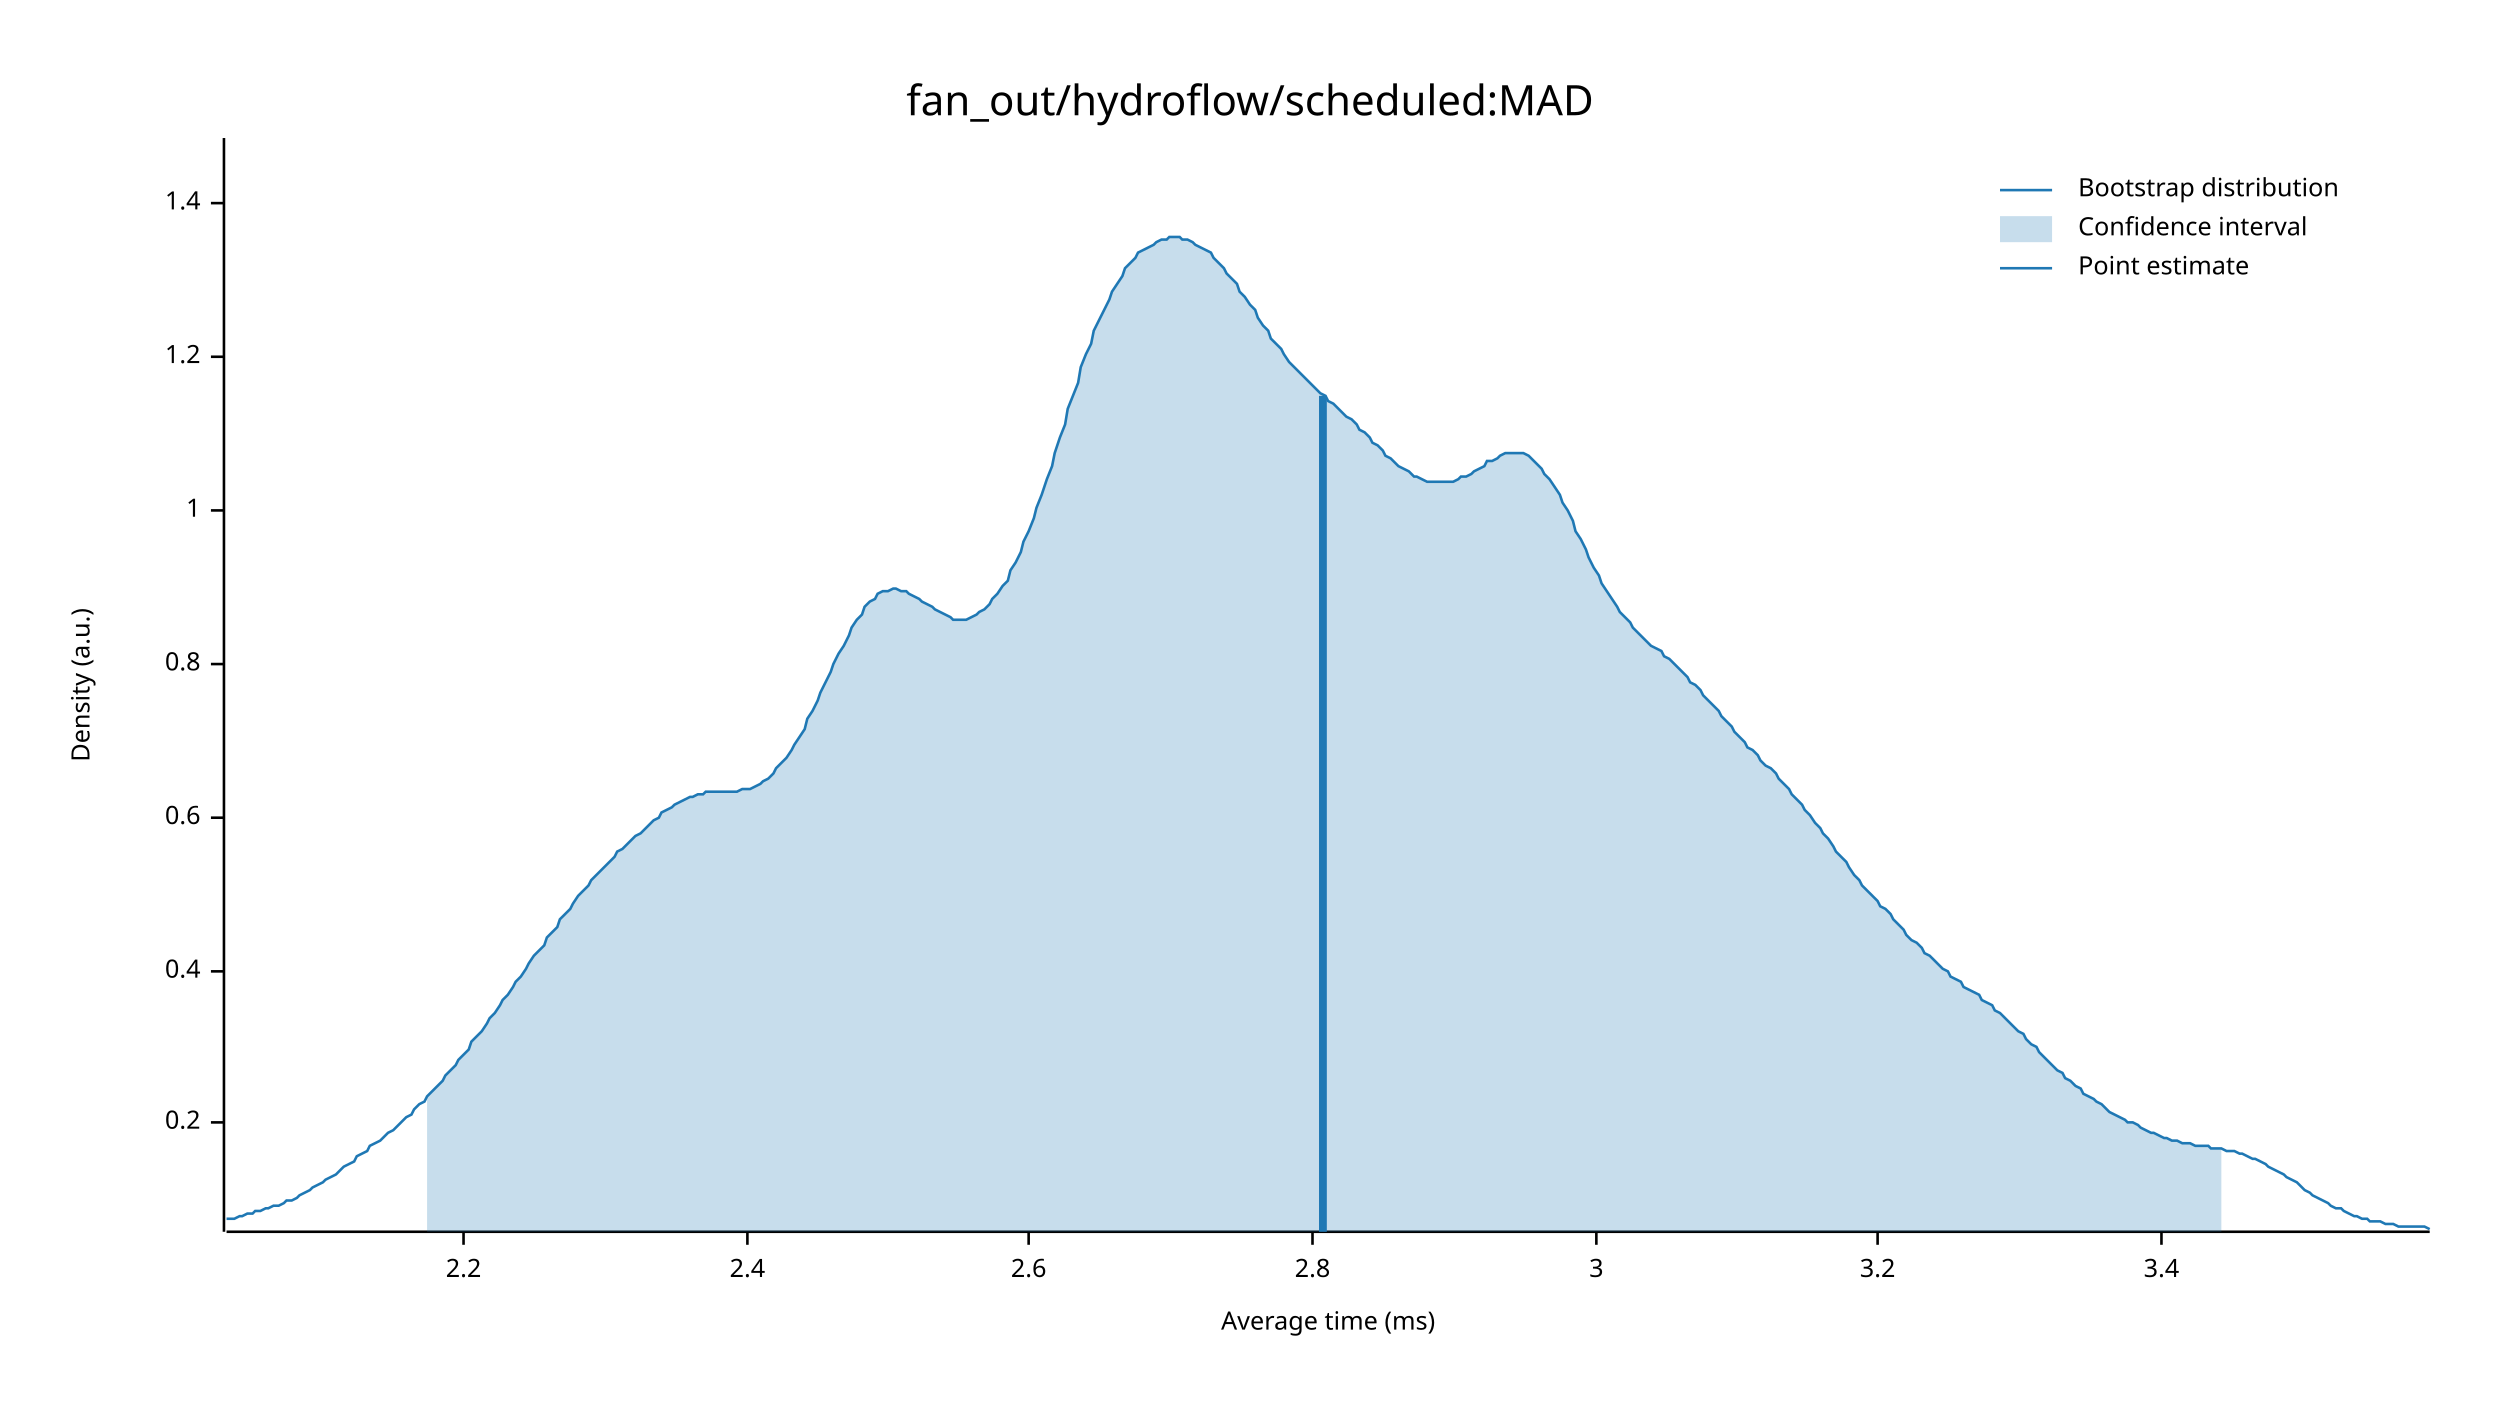
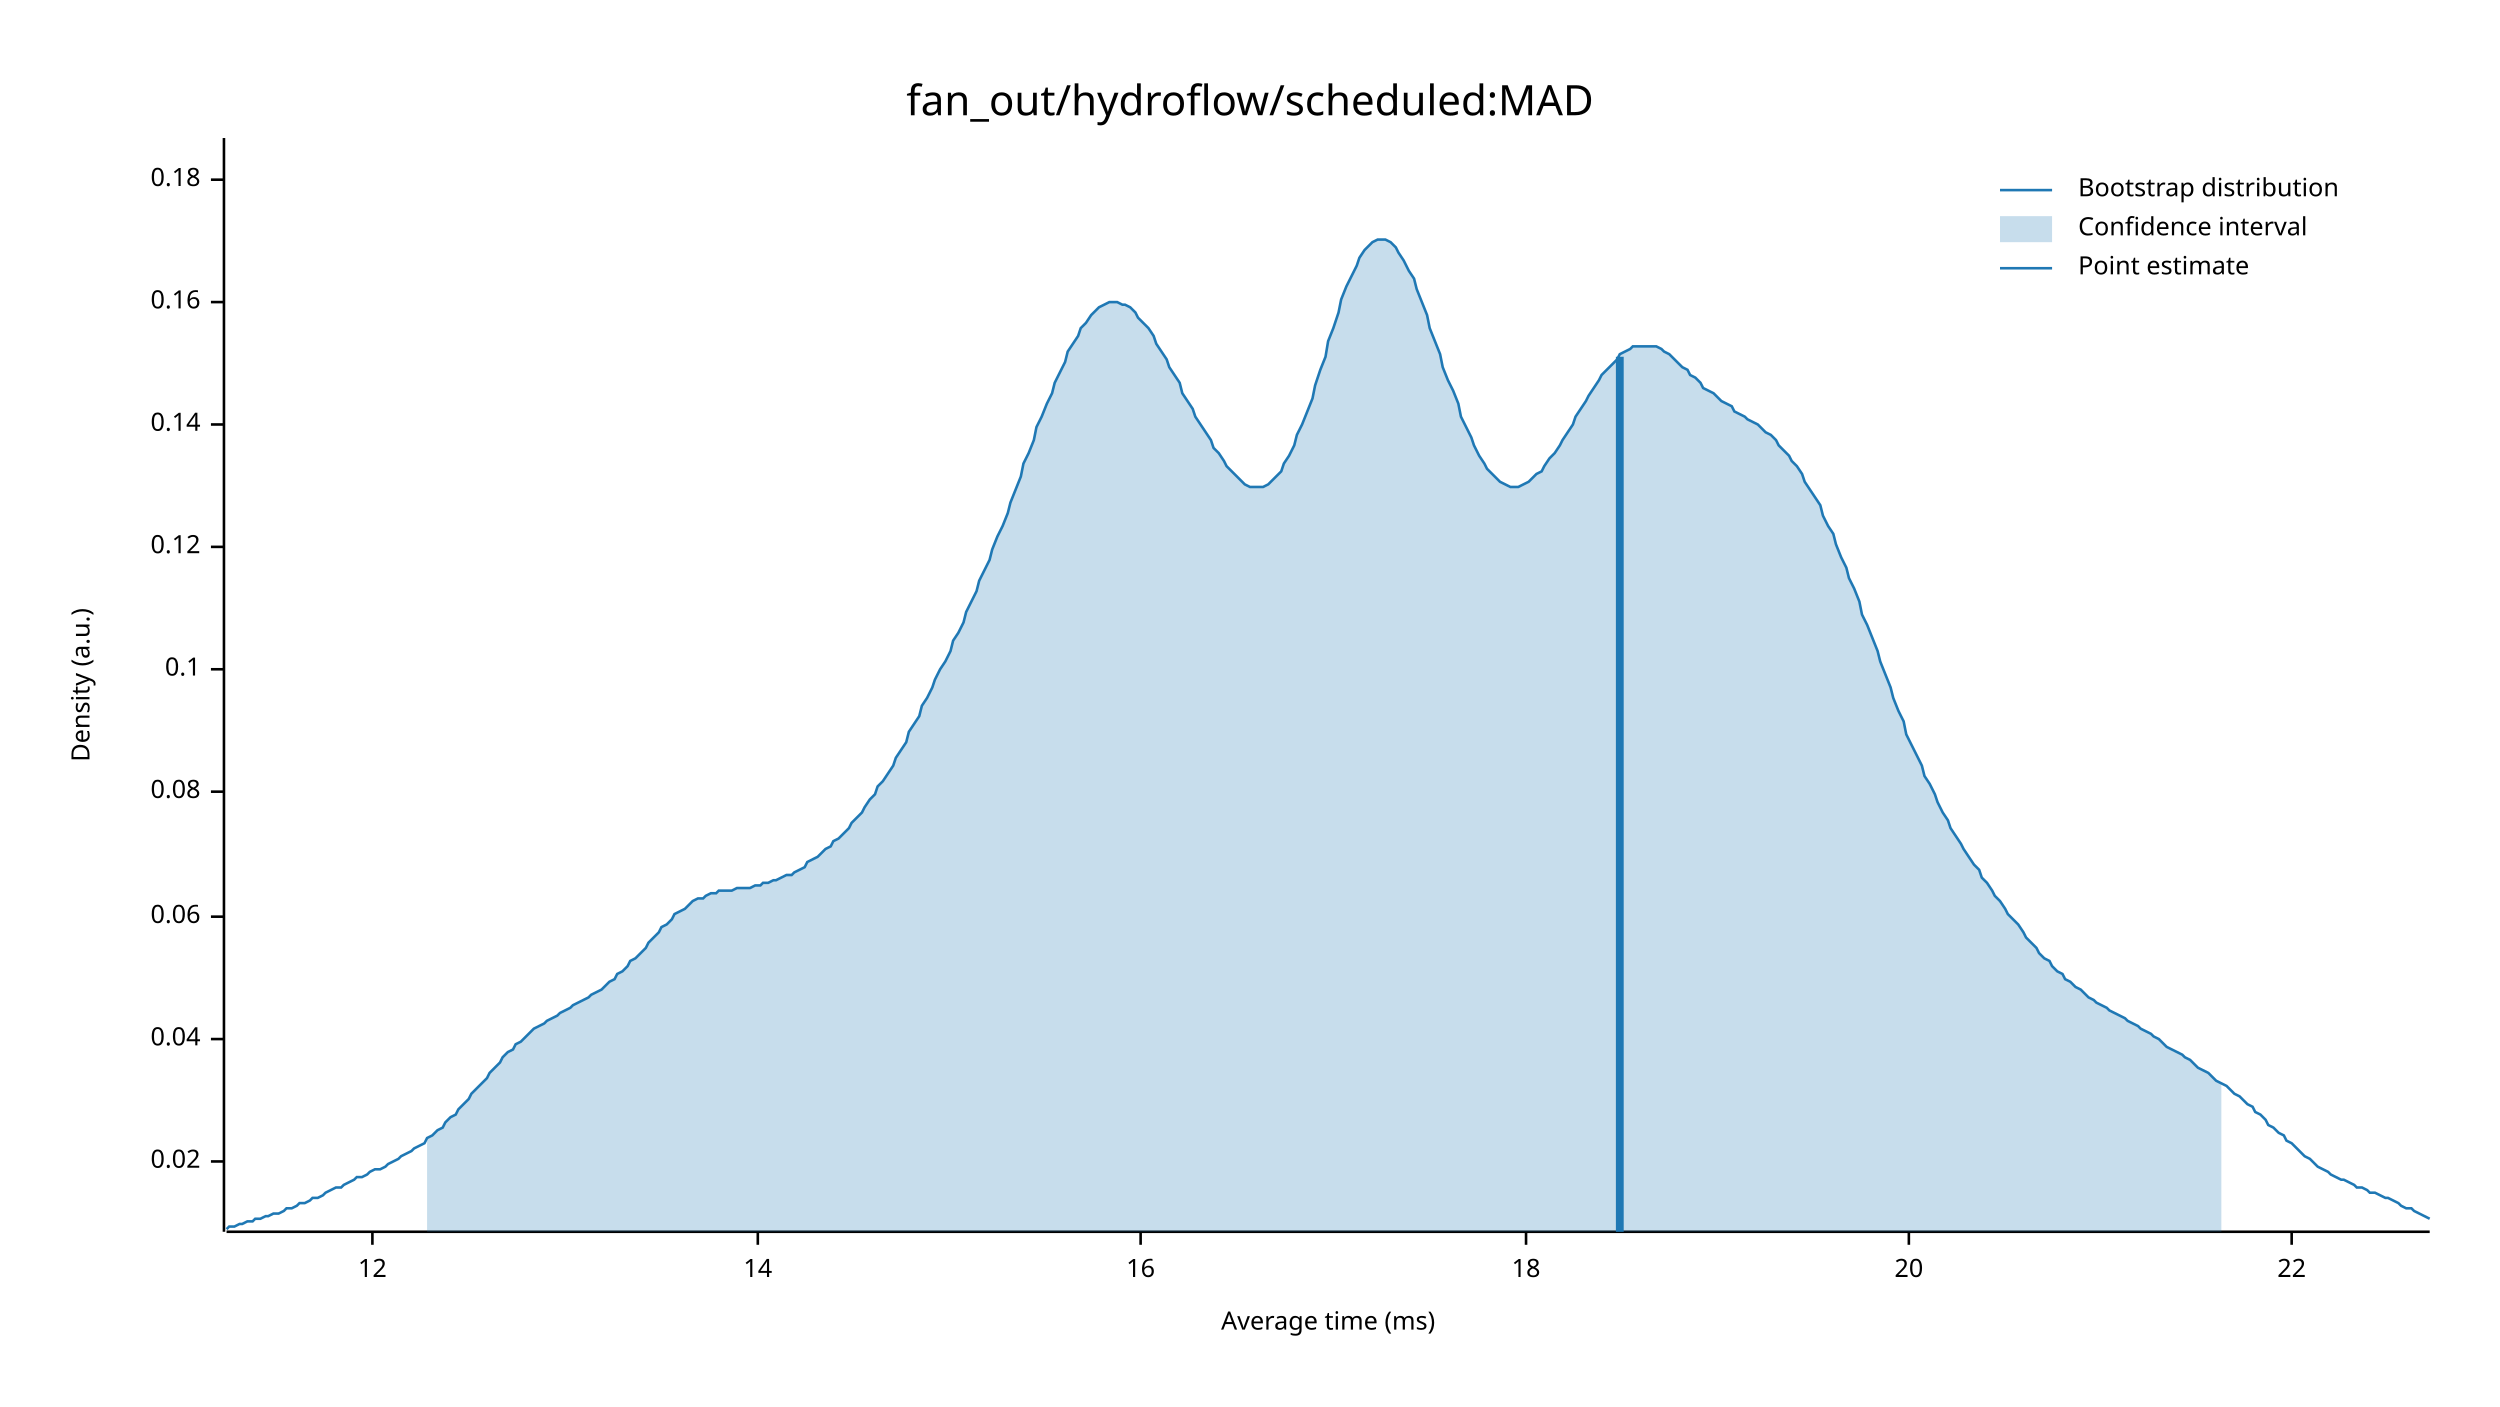
<svg xmlns="http://www.w3.org/2000/svg" width="960" height="540" viewBox="0 0 960 540">
  <text x="480" y="32" dy="0.76em" text-anchor="middle" font-family="sans-serif" font-size="16.129" opacity="1" fill="#000000">
fan_out/hydroflow/scheduled:MAD
</text>
  <text x="27" y="263" dy="0.76em" text-anchor="middle" font-family="sans-serif" font-size="9.677" opacity="1" fill="#000000" transform="rotate(270, 27, 263)">
Density (a.u.)
</text>
  <text x="510" y="513" dy="-0.5ex" text-anchor="middle" font-family="sans-serif" font-size="9.677" opacity="1" fill="#000000">
Average time (ms)
</text>
  <polyline fill="none" opacity="1" stroke="#000000" stroke-width="1" points="86,53 86,473 " />
-   <text x="77" y="431" dy="0.5ex" text-anchor="end" font-family="sans-serif" font-size="9.677" opacity="1" fill="#000000">
- 0.2
+   <text x="77" y="446" dy="0.5ex" text-anchor="end" font-family="sans-serif" font-size="9.677" opacity="1" fill="#000000">
+ 0.02
</text>
-   <polyline fill="none" opacity="1" stroke="#000000" stroke-width="1" points="81,431 86,431 " />
-   <text x="77" y="373" dy="0.5ex" text-anchor="end" font-family="sans-serif" font-size="9.677" opacity="1" fill="#000000">
- 0.4
+   <polyline fill="none" opacity="1" stroke="#000000" stroke-width="1" points="81,446 86,446 " />
+   <text x="77" y="399" dy="0.5ex" text-anchor="end" font-family="sans-serif" font-size="9.677" opacity="1" fill="#000000">
+ 0.04
</text>
-   <polyline fill="none" opacity="1" stroke="#000000" stroke-width="1" points="81,373 86,373 " />
-   <text x="77" y="314" dy="0.5ex" text-anchor="end" font-family="sans-serif" font-size="9.677" opacity="1" fill="#000000">
- 0.6
+   <polyline fill="none" opacity="1" stroke="#000000" stroke-width="1" points="81,399 86,399 " />
+   <text x="77" y="352" dy="0.5ex" text-anchor="end" font-family="sans-serif" font-size="9.677" opacity="1" fill="#000000">
+ 0.06
</text>
-   <polyline fill="none" opacity="1" stroke="#000000" stroke-width="1" points="81,314 86,314 " />
-   <text x="77" y="255" dy="0.5ex" text-anchor="end" font-family="sans-serif" font-size="9.677" opacity="1" fill="#000000">
- 0.8
+   <polyline fill="none" opacity="1" stroke="#000000" stroke-width="1" points="81,352 86,352 " />
+   <text x="77" y="304" dy="0.5ex" text-anchor="end" font-family="sans-serif" font-size="9.677" opacity="1" fill="#000000">
+ 0.08
</text>
-   <polyline fill="none" opacity="1" stroke="#000000" stroke-width="1" points="81,255 86,255 " />
-   <text x="77" y="196" dy="0.5ex" text-anchor="end" font-family="sans-serif" font-size="9.677" opacity="1" fill="#000000">
- 1
+   <polyline fill="none" opacity="1" stroke="#000000" stroke-width="1" points="81,304 86,304 " />
+   <text x="77" y="257" dy="0.5ex" text-anchor="end" font-family="sans-serif" font-size="9.677" opacity="1" fill="#000000">
+ 0.1
</text>
-   <polyline fill="none" opacity="1" stroke="#000000" stroke-width="1" points="81,196 86,196 " />
-   <text x="77" y="137" dy="0.5ex" text-anchor="end" font-family="sans-serif" font-size="9.677" opacity="1" fill="#000000">
- 1.2
+   <polyline fill="none" opacity="1" stroke="#000000" stroke-width="1" points="81,257 86,257 " />
+   <text x="77" y="210" dy="0.5ex" text-anchor="end" font-family="sans-serif" font-size="9.677" opacity="1" fill="#000000">
+ 0.12
</text>
-   <polyline fill="none" opacity="1" stroke="#000000" stroke-width="1" points="81,137 86,137 " />
-   <text x="77" y="78" dy="0.5ex" text-anchor="end" font-family="sans-serif" font-size="9.677" opacity="1" fill="#000000">
- 1.4
+   <polyline fill="none" opacity="1" stroke="#000000" stroke-width="1" points="81,210 86,210 " />
+   <text x="77" y="163" dy="0.5ex" text-anchor="end" font-family="sans-serif" font-size="9.677" opacity="1" fill="#000000">
+ 0.14
</text>
-   <polyline fill="none" opacity="1" stroke="#000000" stroke-width="1" points="81,78 86,78 " />
+   <polyline fill="none" opacity="1" stroke="#000000" stroke-width="1" points="81,163 86,163 " />
+   <text x="77" y="116" dy="0.5ex" text-anchor="end" font-family="sans-serif" font-size="9.677" opacity="1" fill="#000000">
+ 0.16
+ </text>
+   <polyline fill="none" opacity="1" stroke="#000000" stroke-width="1" points="81,116 86,116 " />
+   <text x="77" y="69" dy="0.5ex" text-anchor="end" font-family="sans-serif" font-size="9.677" opacity="1" fill="#000000">
+ 0.18
+ </text>
+   <polyline fill="none" opacity="1" stroke="#000000" stroke-width="1" points="81,69 86,69 " />
  <polyline fill="none" opacity="1" stroke="#000000" stroke-width="1" points="87,473 933,473 " />
-   <text x="178" y="483" dy="0.76em" text-anchor="middle" font-family="sans-serif" font-size="9.677" opacity="1" fill="#000000">
- 2.2
+   <text x="143" y="483" dy="0.76em" text-anchor="middle" font-family="sans-serif" font-size="9.677" opacity="1" fill="#000000">
+ 12
</text>
-   <polyline fill="none" opacity="1" stroke="#000000" stroke-width="1" points="178,473 178,478 " />
-   <text x="287" y="483" dy="0.76em" text-anchor="middle" font-family="sans-serif" font-size="9.677" opacity="1" fill="#000000">
- 2.4
+   <polyline fill="none" opacity="1" stroke="#000000" stroke-width="1" points="143,473 143,478 " />
+   <text x="291" y="483" dy="0.76em" text-anchor="middle" font-family="sans-serif" font-size="9.677" opacity="1" fill="#000000">
+ 14
</text>
-   <polyline fill="none" opacity="1" stroke="#000000" stroke-width="1" points="287,473 287,478 " />
-   <text x="395" y="483" dy="0.76em" text-anchor="middle" font-family="sans-serif" font-size="9.677" opacity="1" fill="#000000">
- 2.6
+   <polyline fill="none" opacity="1" stroke="#000000" stroke-width="1" points="291,473 291,478 " />
+   <text x="438" y="483" dy="0.76em" text-anchor="middle" font-family="sans-serif" font-size="9.677" opacity="1" fill="#000000">
+ 16
</text>
-   <polyline fill="none" opacity="1" stroke="#000000" stroke-width="1" points="395,473 395,478 " />
-   <text x="504" y="483" dy="0.76em" text-anchor="middle" font-family="sans-serif" font-size="9.677" opacity="1" fill="#000000">
- 2.8
+   <polyline fill="none" opacity="1" stroke="#000000" stroke-width="1" points="438,473 438,478 " />
+   <text x="586" y="483" dy="0.76em" text-anchor="middle" font-family="sans-serif" font-size="9.677" opacity="1" fill="#000000">
+ 18
</text>
-   <polyline fill="none" opacity="1" stroke="#000000" stroke-width="1" points="504,473 504,478 " />
-   <text x="613" y="483" dy="0.76em" text-anchor="middle" font-family="sans-serif" font-size="9.677" opacity="1" fill="#000000">
- 3
+   <polyline fill="none" opacity="1" stroke="#000000" stroke-width="1" points="586,473 586,478 " />
+   <text x="733" y="483" dy="0.76em" text-anchor="middle" font-family="sans-serif" font-size="9.677" opacity="1" fill="#000000">
+ 20
</text>
-   <polyline fill="none" opacity="1" stroke="#000000" stroke-width="1" points="613,473 613,478 " />
-   <text x="721" y="483" dy="0.76em" text-anchor="middle" font-family="sans-serif" font-size="9.677" opacity="1" fill="#000000">
- 3.2
+   <polyline fill="none" opacity="1" stroke="#000000" stroke-width="1" points="733,473 733,478 " />
+   <text x="880" y="483" dy="0.76em" text-anchor="middle" font-family="sans-serif" font-size="9.677" opacity="1" fill="#000000">
+ 22
</text>
-   <polyline fill="none" opacity="1" stroke="#000000" stroke-width="1" points="721,473 721,478 " />
-   <text x="830" y="483" dy="0.76em" text-anchor="middle" font-family="sans-serif" font-size="9.677" opacity="1" fill="#000000">
- 3.4
- </text>
-   <polyline fill="none" opacity="1" stroke="#000000" stroke-width="1" points="830,473 830,478 " />
-   <polyline fill="none" opacity="1" stroke="#1F78B4" stroke-width="1" points="87,468 88,468 90,468 92,467 93,467 95,466 97,466 98,465 100,465 102,464 103,464 105,463 107,463 109,462 110,461 112,461 114,460 115,459 117,458 119,457 120,456 122,455 124,454 125,453 127,452 129,451 131,449 132,448 134,447 136,446 137,444 139,443 141,442 142,440 144,439 146,438 148,436 149,435 151,434 153,432 154,431 156,429 158,428 159,426 161,424 163,423 164,421 166,419 168,417 170,415 171,413 173,411 175,409 176,407 178,405 180,403 181,400 183,398 185,396 187,393 188,391 190,389 192,386 193,384 195,382 197,379 198,377 200,375 202,372 203,370 205,367 207,365 209,363 210,360 212,358 214,356 215,353 217,351 219,349 220,347 222,344 224,342 226,340 227,338 229,336 231,334 232,333 234,331 236,329 237,327 239,326 241,324 242,323 244,321 246,320 248,318 249,317 251,315 253,314 254,312 256,311 258,310 259,309 261,308 263,307 265,306 266,306 268,305 270,305 271,304 273,304 275,304 276,304 278,304 280,304 281,304 283,304 285,303 287,303 288,303 290,302 292,301 293,300 295,299 297,297 298,295 300,293 302,291 304,288 305,286 307,283 309,280 310,276 312,273 314,269 315,266 317,262 319,258 320,255 322,251 324,248 326,244 327,241 329,238 331,236 332,233 334,231 336,230 337,228 339,227 341,227 343,226 344,226 346,227 348,227 349,228 351,229 353,230 354,231 356,232 358,233 359,234 361,235 363,236 365,237 366,238 368,238 370,238 371,238 373,237 375,236 376,235 378,234 380,232 381,230 383,228 385,225 387,223 388,219 390,216 392,212 393,208 395,204 397,199 398,195 400,190 402,184 404,179 405,174 407,168 409,163 410,157 412,152 414,147 415,141 417,136 419,132 420,127 422,123 424,119 426,115 427,112 429,109 431,106 432,103 434,101 436,99 437,97 439,96 441,95 443,94 444,93 446,92 448,92 449,91 451,91 453,91 454,92 456,92 458,93 459,94 461,95 463,96 465,97 466,99 468,101 470,103 471,105 473,107 475,109 476,112 478,114 480,117 482,119 483,122 485,125 487,127 488,130 490,132 492,134 493,136 495,139 497,141 498,142 500,144 502,146 504,148 505,149 507,151 509,152 510,154 512,155 514,157 515,158 517,160 519,161 521,163 522,165 524,166 526,168 527,170 529,171 531,173 532,175 534,176 536,178 537,179 539,180 541,181 543,183 544,183 546,184 548,185 549,185 551,185 553,185 554,185 556,185 558,185 560,184 561,183 563,183 565,182 566,181 568,180 570,179 571,177 573,177 575,176 576,175 578,174 580,174 582,174 583,174 585,174 587,175 588,176 590,178 592,180 593,182 595,184 597,187 599,190 600,193 602,196 604,200 605,204 607,207 609,211 610,214 612,218 614,221 615,224 617,227 619,230 621,233 622,235 624,237 626,239 627,241 629,243 631,245 632,246 634,248 636,249 638,250 639,252 641,253 643,255 644,256 646,258 648,260 649,262 651,263 653,265 654,267 656,269 658,271 660,273 661,275 663,277 665,279 666,281 668,283 670,285 671,287 673,288 675,290 676,292 678,294 680,295 682,297 683,299 685,301 687,303 688,305 690,307 692,309 693,311 695,313 697,316 699,318 700,320 702,322 704,325 705,327 707,329 709,331 710,333 712,336 714,338 715,340 717,342 719,344 721,346 722,348 724,349 726,351 727,353 729,355 731,357 732,359 734,361 736,362 738,364 739,366 741,367 743,369 744,370 746,372 748,373 749,375 751,376 753,377 754,379 756,380 758,381 760,382 761,384 763,385 765,386 766,388 768,389 770,391 771,392 773,394 775,396 777,397 778,399 780,401 782,402 783,404 785,406 787,408 788,409 790,411 792,412 793,414 795,415 797,417 799,418 800,420 802,421 804,422 805,423 807,424 809,426 810,427 812,428 814,429 816,430 817,431 819,431 821,432 822,433 824,434 826,435 827,435 829,436 831,437 832,437 834,438 836,438 838,439 839,439 841,439 843,440 844,440 846,440 848,440 849,441 851,441 853,441 855,442 856,442 858,442 860,443 861,443 863,444 865,445 866,445 868,446 870,447 871,448 873,449 875,450 877,451 878,452 880,453 882,454 883,455 885,457 887,458 888,459 890,460 892,461 894,462 895,463 897,464 899,464 900,465 902,466 904,467 905,467 907,468 909,468 910,469 912,469 914,469 916,470 917,470 919,470 921,471 922,471 924,471 926,471 927,471 929,471 931,471 933,472 " />
-   <polygon opacity="0.25" fill="#1F78B4" points="164,421 166,419 168,417 170,415 171,413 173,411 175,409 176,407 178,405 180,403 181,400 183,398 185,396 187,393 188,391 190,389 192,386 193,384 195,382 197,379 198,377 200,375 202,372 203,370 205,367 207,365 209,363 210,360 212,358 214,356 215,353 217,351 219,349 220,347 222,344 224,342 226,340 227,338 229,336 231,334 232,333 234,331 236,329 237,327 239,326 241,324 242,323 244,321 246,320 248,318 249,317 251,315 253,314 254,312 256,311 258,310 259,309 261,308 263,307 265,306 266,306 268,305 270,305 271,304 273,304 275,304 276,304 278,304 280,304 281,304 283,304 285,303 287,303 288,303 290,302 292,301 293,300 295,299 297,297 298,295 300,293 302,291 304,288 305,286 307,283 309,280 310,276 312,273 314,269 315,266 317,262 319,258 320,255 322,251 324,248 326,244 327,241 329,238 331,236 332,233 334,231 336,230 337,228 339,227 341,227 343,226 344,226 346,227 348,227 349,228 351,229 353,230 354,231 356,232 358,233 359,234 361,235 363,236 365,237 366,238 368,238 370,238 371,238 373,237 375,236 376,235 378,234 380,232 381,230 383,228 385,225 387,223 388,219 390,216 392,212 393,208 395,204 397,199 398,195 400,190 402,184 404,179 405,174 407,168 409,163 410,157 412,152 414,147 415,141 417,136 419,132 420,127 422,123 424,119 426,115 427,112 429,109 431,106 432,103 434,101 436,99 437,97 439,96 441,95 443,94 444,93 446,92 448,92 449,91 451,91 453,91 454,92 456,92 458,93 459,94 461,95 463,96 465,97 466,99 468,101 470,103 471,105 473,107 475,109 476,112 478,114 480,117 482,119 483,122 485,125 487,127 488,130 490,132 492,134 493,136 495,139 497,141 498,142 500,144 502,146 504,148 505,149 507,151 509,152 510,154 512,155 514,157 515,158 517,160 519,161 521,163 522,165 524,166 526,168 527,170 529,171 531,173 532,175 534,176 536,178 537,179 539,180 541,181 543,183 544,183 546,184 548,185 549,185 551,185 553,185 554,185 556,185 558,185 560,184 561,183 563,183 565,182 566,181 568,180 570,179 571,177 573,177 575,176 576,175 578,174 580,174 582,174 583,174 585,174 587,175 588,176 590,178 592,180 593,182 595,184 597,187 599,190 600,193 602,196 604,200 605,204 607,207 609,211 610,214 612,218 614,221 615,224 617,227 619,230 621,233 622,235 624,237 626,239 627,241 629,243 631,245 632,246 634,248 636,249 638,250 639,252 641,253 643,255 644,256 646,258 648,260 649,262 651,263 653,265 654,267 656,269 658,271 660,273 661,275 663,277 665,279 666,281 668,283 670,285 671,287 673,288 675,290 676,292 678,294 680,295 682,297 683,299 685,301 687,303 688,305 690,307 692,309 693,311 695,313 697,316 699,318 700,320 702,322 704,325 705,327 707,329 709,331 710,333 712,336 714,338 715,340 717,342 719,344 721,346 722,348 724,349 726,351 727,353 729,355 731,357 732,359 734,361 736,362 738,364 739,366 741,367 743,369 744,370 746,372 748,373 749,375 751,376 753,377 754,379 756,380 758,381 760,382 761,384 763,385 765,386 766,388 768,389 770,391 771,392 773,394 775,396 777,397 778,399 780,401 782,402 783,404 785,406 787,408 788,409 790,411 792,412 793,414 795,415 797,417 799,418 800,420 802,421 804,422 805,423 807,424 809,426 810,427 812,428 814,429 816,430 817,431 819,431 821,432 822,433 824,434 826,435 827,435 829,436 831,437 832,437 834,438 836,438 838,439 839,439 841,439 843,440 844,440 846,440 848,440 849,441 851,441 853,441 853,473 164,473 " />
-   <polyline fill="none" opacity="1" stroke="#1F78B4" stroke-width="3" points="508,473 508,152 " />
+   <polyline fill="none" opacity="1" stroke="#000000" stroke-width="1" points="880,473 880,478 " />
+   <polyline fill="none" opacity="1" stroke="#1F78B4" stroke-width="1" points="87,472 88,471 90,471 92,470 93,470 95,469 97,469 98,468 100,468 102,467 103,467 105,466 107,466 109,465 110,464 112,464 114,463 115,462 117,462 119,461 120,460 122,460 124,459 125,458 127,457 129,456 131,456 132,455 134,454 136,453 137,452 139,452 141,451 142,450 144,449 146,449 148,448 149,447 151,446 153,445 154,444 156,443 158,442 159,441 161,440 163,439 164,437 166,436 168,434 170,433 171,431 173,429 175,428 176,426 178,424 180,422 181,420 183,418 185,416 187,414 188,412 190,410 192,408 193,406 195,404 197,403 198,401 200,400 202,398 203,397 205,395 207,394 209,393 210,392 212,391 214,390 215,389 217,388 219,387 220,386 222,385 224,384 226,383 227,382 229,381 231,380 232,379 234,377 236,376 237,374 239,373 241,371 242,369 244,368 246,366 248,364 249,362 251,360 253,358 254,356 256,355 258,353 259,351 261,350 263,349 265,347 266,346 268,345 270,345 271,344 273,343 275,343 276,342 278,342 280,342 281,342 283,341 285,341 287,341 288,341 290,340 292,340 293,339 295,339 297,338 298,338 300,337 302,336 304,336 305,335 307,334 309,333 310,331 312,330 314,329 315,328 317,326 319,325 320,323 322,322 324,320 326,318 327,316 329,314 331,312 332,310 334,307 336,305 337,302 339,300 341,297 343,294 344,291 346,288 348,285 349,281 351,278 353,275 354,271 356,268 358,264 359,261 361,257 363,254 365,250 366,246 368,243 370,239 371,235 373,231 375,227 376,223 378,219 380,215 381,211 383,206 385,202 387,197 388,193 390,188 392,183 393,178 395,174 397,169 398,164 400,160 402,155 404,151 405,147 407,143 409,139 410,135 412,132 414,129 415,126 417,124 419,121 420,120 422,118 424,117 426,116 427,116 429,116 431,117 432,117 434,118 436,120 437,122 439,124 441,126 443,129 444,132 446,135 448,138 449,141 451,144 453,147 454,151 456,154 458,157 459,160 461,163 463,166 465,169 466,172 468,174 470,177 471,179 473,181 475,183 476,184 478,186 480,187 482,187 483,187 485,187 487,186 488,185 490,183 492,181 493,178 495,175 497,171 498,167 500,163 502,158 504,153 505,148 507,142 509,137 510,131 512,126 514,120 515,115 517,110 519,106 521,102 522,99 524,96 526,94 527,93 529,92 531,92 532,92 534,93 536,95 537,97 539,100 541,104 543,107 544,111 546,116 548,121 549,126 551,131 553,136 554,141 556,146 558,150 560,155 561,160 563,164 565,168 566,171 568,175 570,178 571,180 573,182 575,184 576,185 578,186 580,187 582,187 583,187 585,186 587,185 588,184 590,182 592,181 593,179 595,176 597,174 599,171 600,169 602,166 604,163 605,160 607,157 609,154 610,152 612,149 614,146 615,144 617,142 619,140 621,138 622,136 624,135 626,134 627,133 629,133 631,133 632,133 634,133 636,133 638,134 639,135 641,136 643,138 644,139 646,141 648,142 649,144 651,145 653,147 654,149 656,150 658,151 660,153 661,154 663,155 665,156 666,158 668,159 670,160 671,161 673,162 675,163 676,164 678,166 680,167 682,169 683,171 685,173 687,175 688,177 690,179 692,182 693,185 695,188 697,191 699,194 700,198 702,202 704,205 705,209 707,214 709,218 710,222 712,226 714,231 715,236 717,240 719,245 721,250 722,254 724,259 726,264 727,268 729,273 731,277 732,282 734,286 736,290 738,294 739,298 741,301 743,305 744,308 746,312 748,315 749,318 751,321 753,324 754,326 756,329 758,332 760,334 761,337 763,339 765,342 766,344 768,346 770,349 771,351 773,353 775,355 777,358 778,360 780,362 782,364 783,366 785,368 787,369 788,371 790,373 792,374 793,376 795,377 797,379 799,380 800,381 802,383 804,384 805,385 807,386 809,387 810,388 812,389 814,390 816,391 817,392 819,393 821,394 822,395 824,396 826,397 827,398 829,399 831,401 832,402 834,403 836,404 838,405 839,406 841,407 843,409 844,410 846,411 848,412 849,413 851,415 853,416 855,417 856,418 858,420 860,421 861,422 863,424 865,425 866,427 868,428 870,430 871,432 873,433 875,435 877,436 878,438 880,439 882,441 883,442 885,444 887,445 888,446 890,448 892,449 894,450 895,451 897,452 899,453 900,453 902,454 904,455 905,456 907,456 909,457 910,458 912,458 914,459 916,460 917,460 919,461 921,462 922,463 924,464 926,464 927,465 929,466 931,467 933,468 " />
+   <polygon opacity="0.25" fill="#1F78B4" points="164,437 166,436 168,434 170,433 171,431 173,429 175,428 176,426 178,424 180,422 181,420 183,418 185,416 187,414 188,412 190,410 192,408 193,406 195,404 197,403 198,401 200,400 202,398 203,397 205,395 207,394 209,393 210,392 212,391 214,390 215,389 217,388 219,387 220,386 222,385 224,384 226,383 227,382 229,381 231,380 232,379 234,377 236,376 237,374 239,373 241,371 242,369 244,368 246,366 248,364 249,362 251,360 253,358 254,356 256,355 258,353 259,351 261,350 263,349 265,347 266,346 268,345 270,345 271,344 273,343 275,343 276,342 278,342 280,342 281,342 283,341 285,341 287,341 288,341 290,340 292,340 293,339 295,339 297,338 298,338 300,337 302,336 304,336 305,335 307,334 309,333 310,331 312,330 314,329 315,328 317,326 319,325 320,323 322,322 324,320 326,318 327,316 329,314 331,312 332,310 334,307 336,305 337,302 339,300 341,297 343,294 344,291 346,288 348,285 349,281 351,278 353,275 354,271 356,268 358,264 359,261 361,257 363,254 365,250 366,246 368,243 370,239 371,235 373,231 375,227 376,223 378,219 380,215 381,211 383,206 385,202 387,197 388,193 390,188 392,183 393,178 395,174 397,169 398,164 400,160 402,155 404,151 405,147 407,143 409,139 410,135 412,132 414,129 415,126 417,124 419,121 420,120 422,118 424,117 426,116 427,116 429,116 431,117 432,117 434,118 436,120 437,122 439,124 441,126 443,129 444,132 446,135 448,138 449,141 451,144 453,147 454,151 456,154 458,157 459,160 461,163 463,166 465,169 466,172 468,174 470,177 471,179 473,181 475,183 476,184 478,186 480,187 482,187 483,187 485,187 487,186 488,185 490,183 492,181 493,178 495,175 497,171 498,167 500,163 502,158 504,153 505,148 507,142 509,137 510,131 512,126 514,120 515,115 517,110 519,106 521,102 522,99 524,96 526,94 527,93 529,92 531,92 532,92 534,93 536,95 537,97 539,100 541,104 543,107 544,111 546,116 548,121 549,126 551,131 553,136 554,141 556,146 558,150 560,155 561,160 563,164 565,168 566,171 568,175 570,178 571,180 573,182 575,184 576,185 578,186 580,187 582,187 583,187 585,186 587,185 588,184 590,182 592,181 593,179 595,176 597,174 599,171 600,169 602,166 604,163 605,160 607,157 609,154 610,152 612,149 614,146 615,144 617,142 619,140 621,138 622,136 624,135 626,134 627,133 629,133 631,133 632,133 634,133 636,133 638,134 639,135 641,136 643,138 644,139 646,141 648,142 649,144 651,145 653,147 654,149 656,150 658,151 660,153 661,154 663,155 665,156 666,158 668,159 670,160 671,161 673,162 675,163 676,164 678,166 680,167 682,169 683,171 685,173 687,175 688,177 690,179 692,182 693,185 695,188 697,191 699,194 700,198 702,202 704,205 705,209 707,214 709,218 710,222 712,226 714,231 715,236 717,240 719,245 721,250 722,254 724,259 726,264 727,268 729,273 731,277 732,282 734,286 736,290 738,294 739,298 741,301 743,305 744,308 746,312 748,315 749,318 751,321 753,324 754,326 756,329 758,332 760,334 761,337 763,339 765,342 766,344 768,346 770,349 771,351 773,353 775,355 777,358 778,360 780,362 782,364 783,366 785,368 787,369 788,371 790,373 792,374 793,376 795,377 797,379 799,380 800,381 802,383 804,384 805,385 807,386 809,387 810,388 812,389 814,390 816,391 817,392 819,393 821,394 822,395 824,396 826,397 827,398 829,399 831,401 832,402 834,403 836,404 838,405 839,406 841,407 843,409 844,410 846,411 848,412 849,413 851,415 853,416 853,473 164,473 " />
+   <polyline fill="none" opacity="1" stroke="#1F78B4" stroke-width="3" points="622,473 622,137 " />
  <text x="798" y="68" dy="0.76em" text-anchor="start" font-family="sans-serif" font-size="9.677" opacity="1" fill="#000000">
Bootstrap distribution
</text>
  <text x="798" y="83" dy="0.76em" text-anchor="start" font-family="sans-serif" font-size="9.677" opacity="1" fill="#000000">
Confidence interval
</text>
  <text x="798" y="98" dy="0.76em" text-anchor="start" font-family="sans-serif" font-size="9.677" opacity="1" fill="#000000">
Point estimate
</text>
  <polyline fill="none" opacity="1" stroke="#1F78B4" stroke-width="1" points="768,73 788,73 " />
  <rect x="768" y="83" width="20" height="10" opacity="0.25" fill="#1F78B4" stroke="none" />
  <polyline fill="none" opacity="1" stroke="#1F78B4" stroke-width="1" points="768,103 788,103 " />
</svg>
